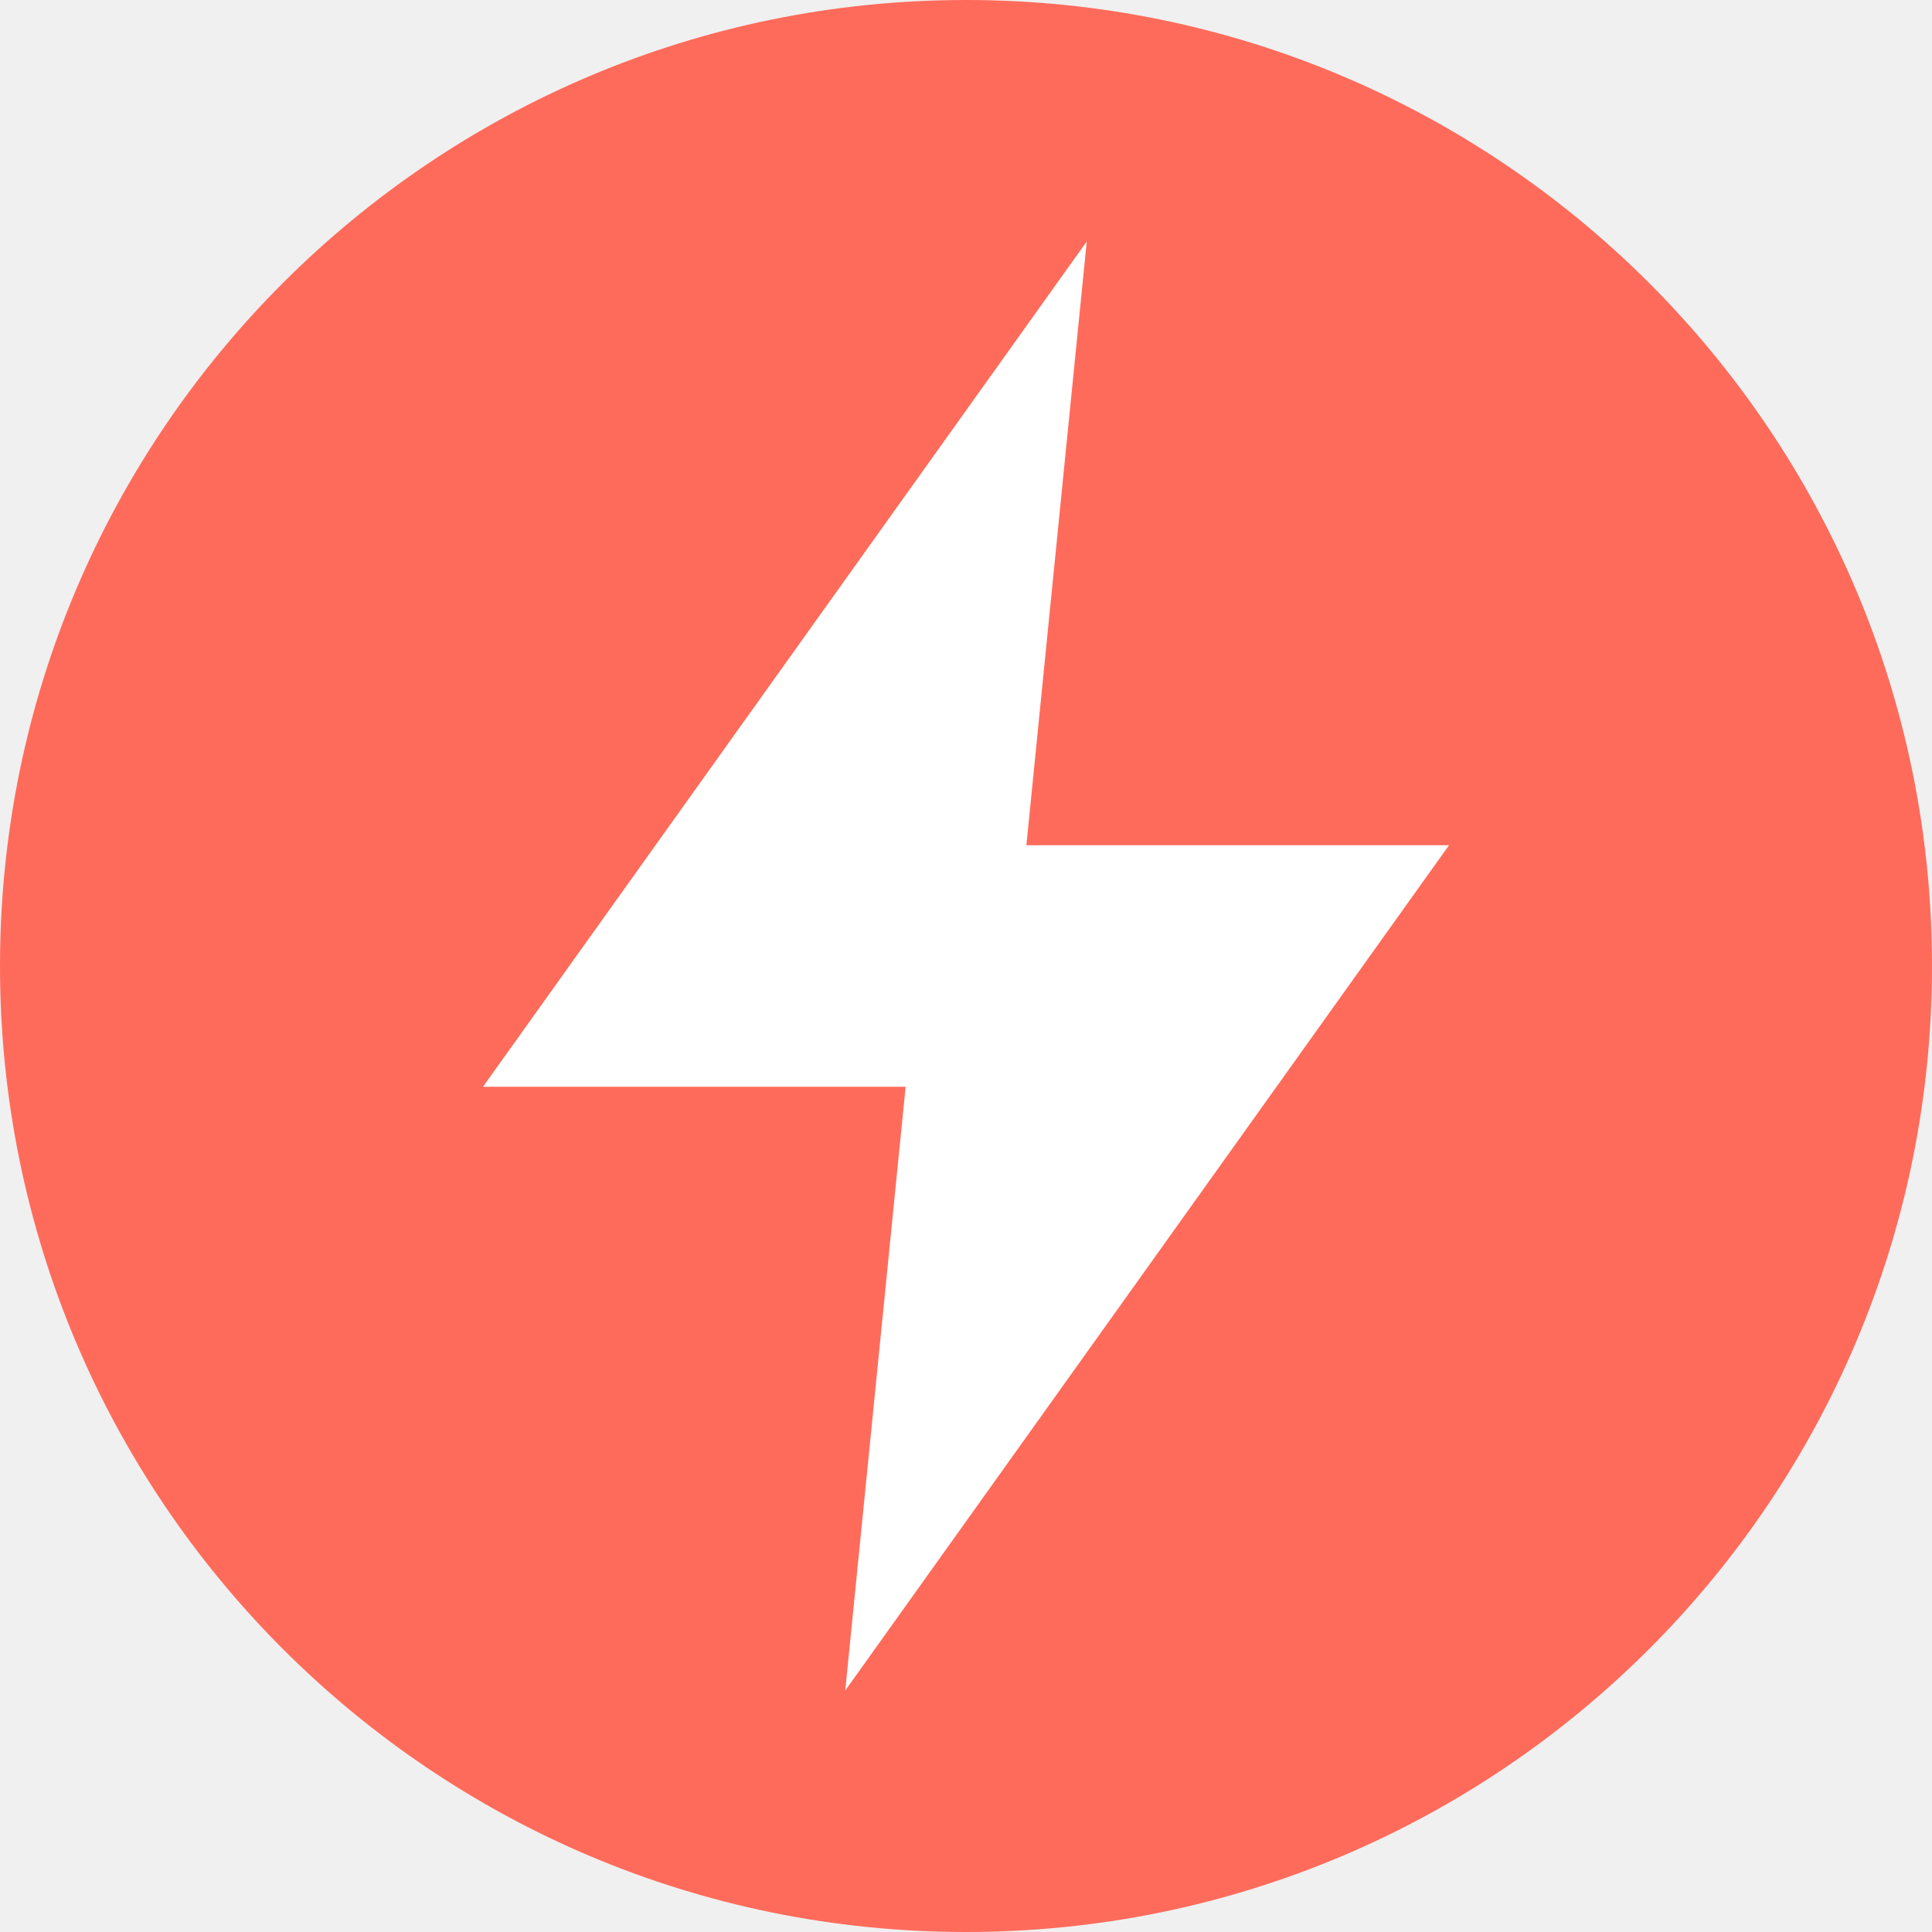
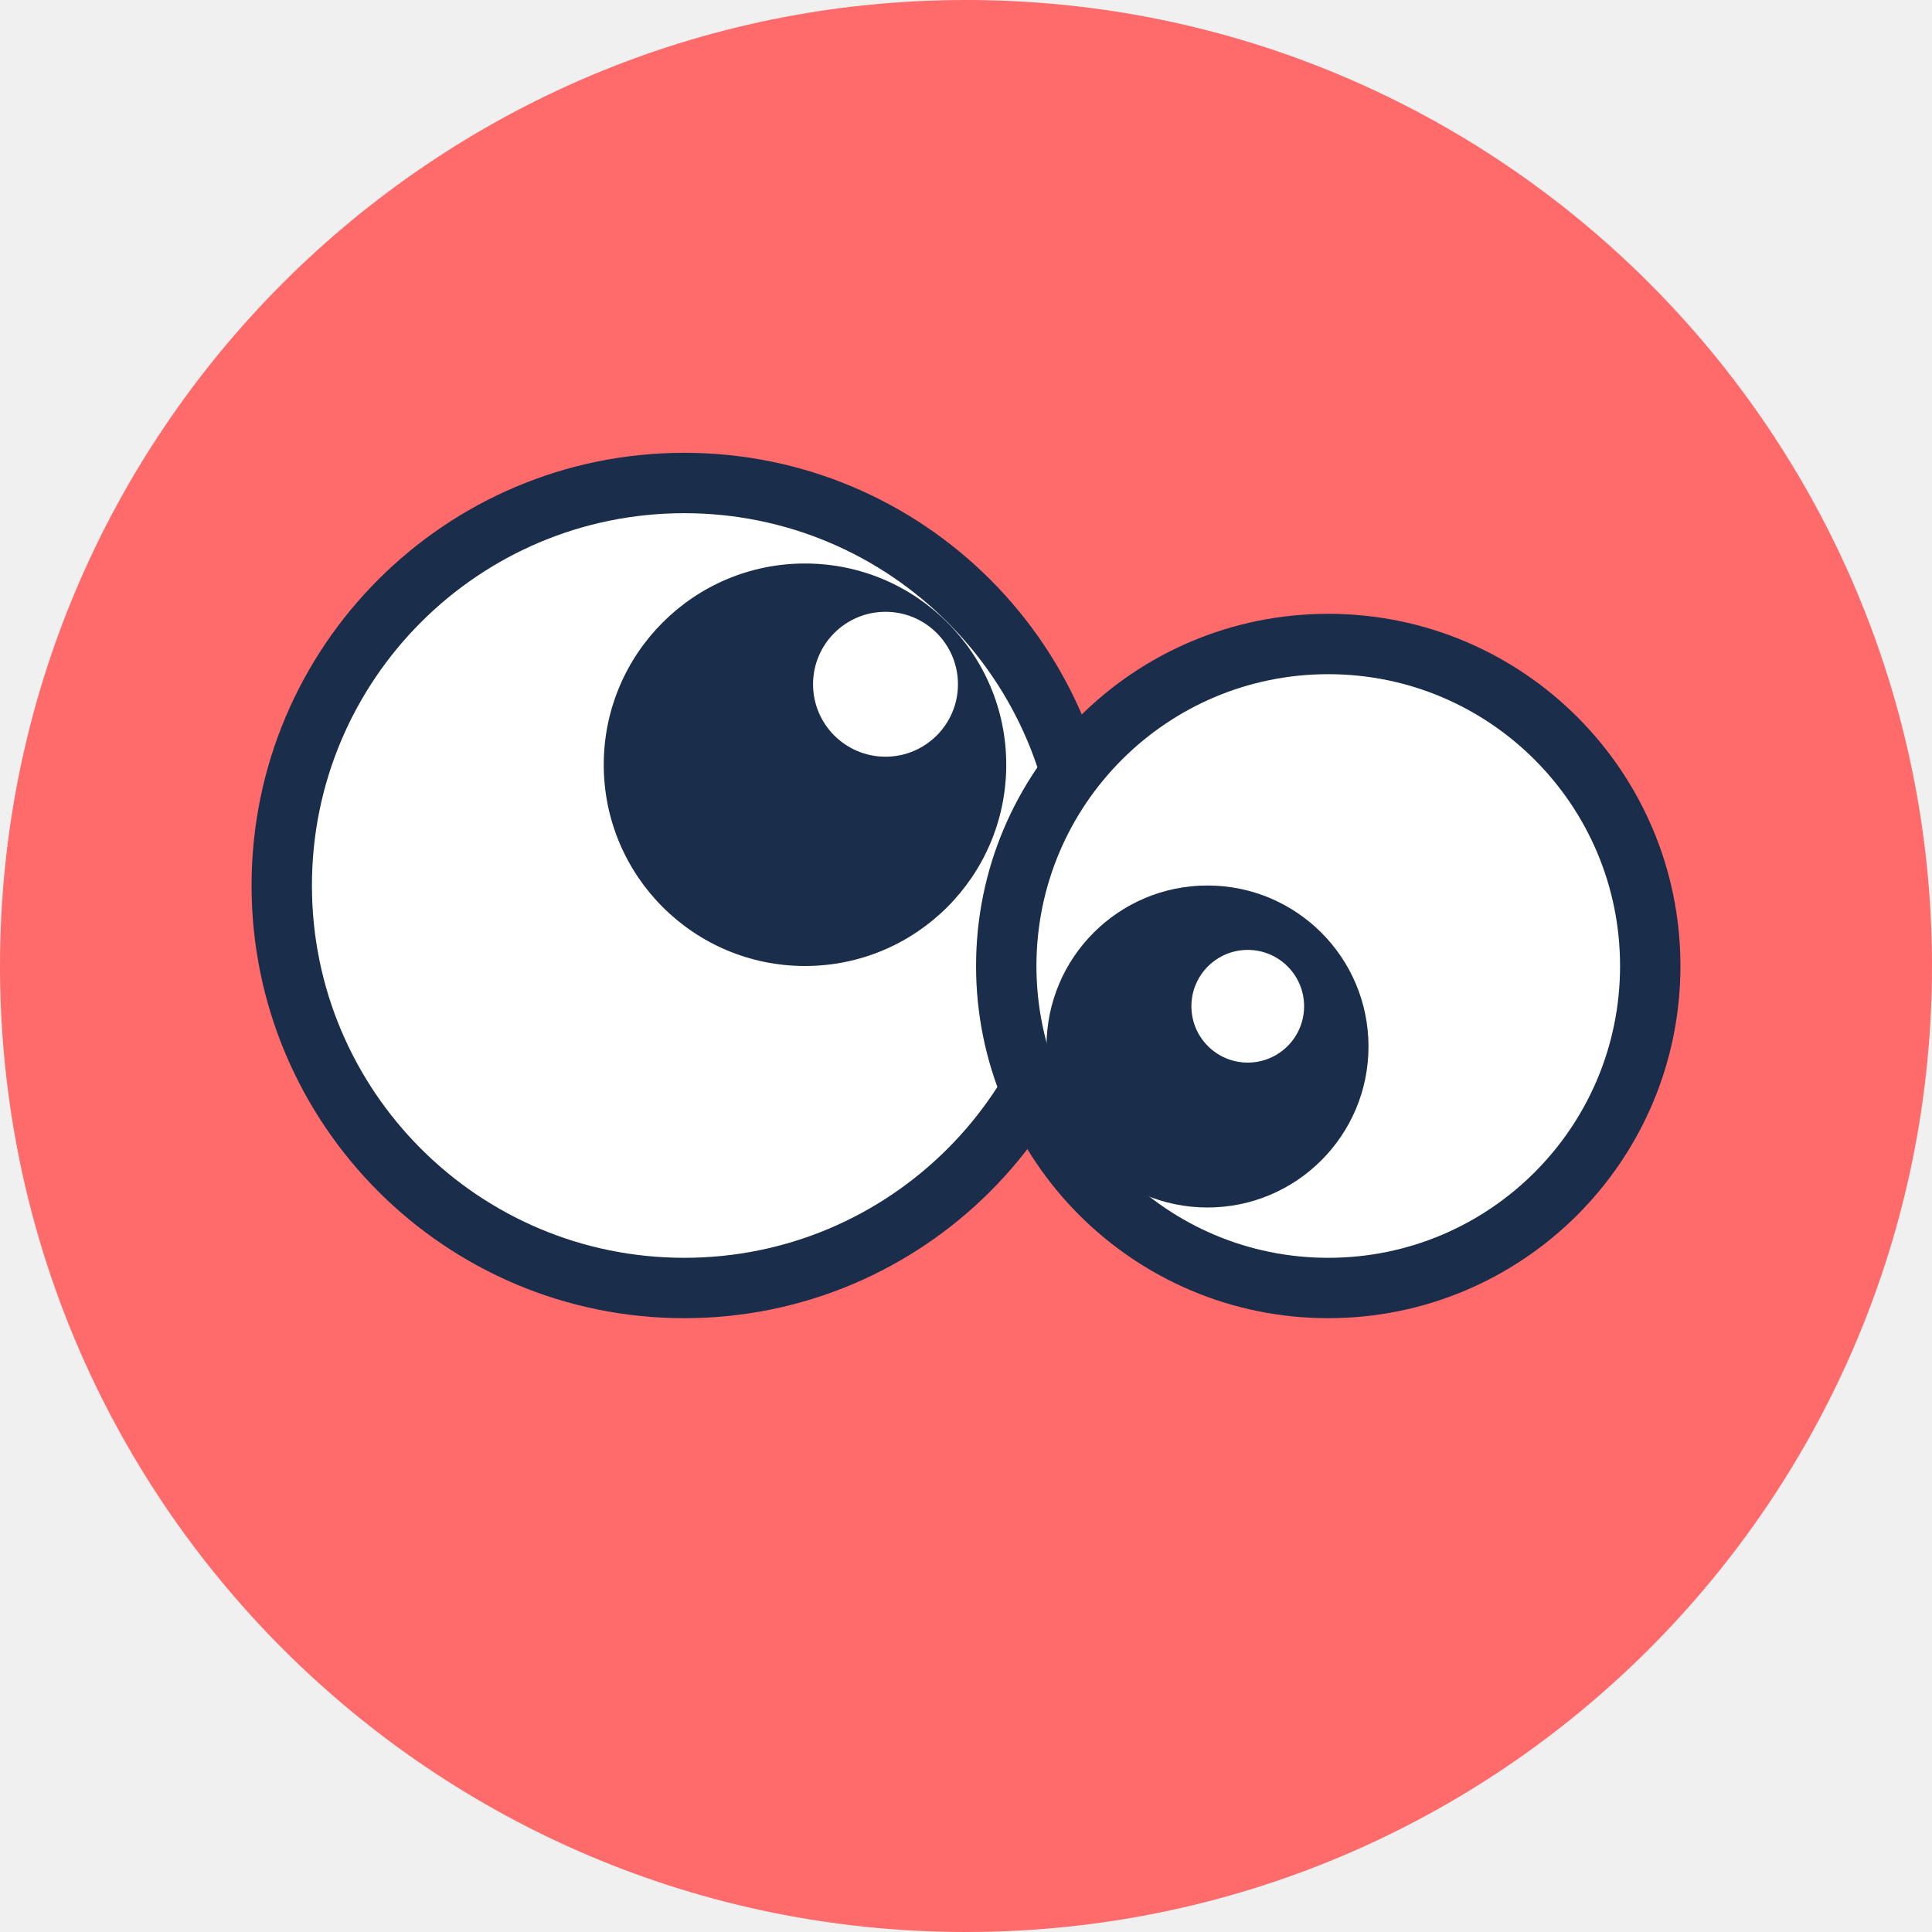
- <svg xmlns="http://www.w3.org/2000/svg" viewBox="0 0 32 32">
-   <circle cx="16" cy="16" r="16" fill="#ff6b5b" />
-   <polygon points="18 4 8 18 15 18 14 28 24 14 17 14 18 4" fill="white" />
+ <svg xmlns="http://www.w3.org/2000/svg" viewBox="0 0 48 48">
+   <circle cx="24" cy="24" r="24" fill="#ff6b6b" />
+   <circle cx="17" cy="22" r="10" fill="#ffffff" stroke="#1a2d4a" stroke-width="1.5" />
+   <circle cx="20" cy="19" r="5" fill="#1a2d4a" />
+   <circle cx="22" cy="17" r="1.8" fill="#ffffff" />
+   <circle cx="33" cy="24" r="8" fill="#ffffff" stroke="#1a2d4a" stroke-width="1.5" />
+   <circle cx="30" cy="26" r="4" fill="#1a2d4a" />
+   <circle cx="31" cy="25" r="1.4" fill="#ffffff" />
</svg>
